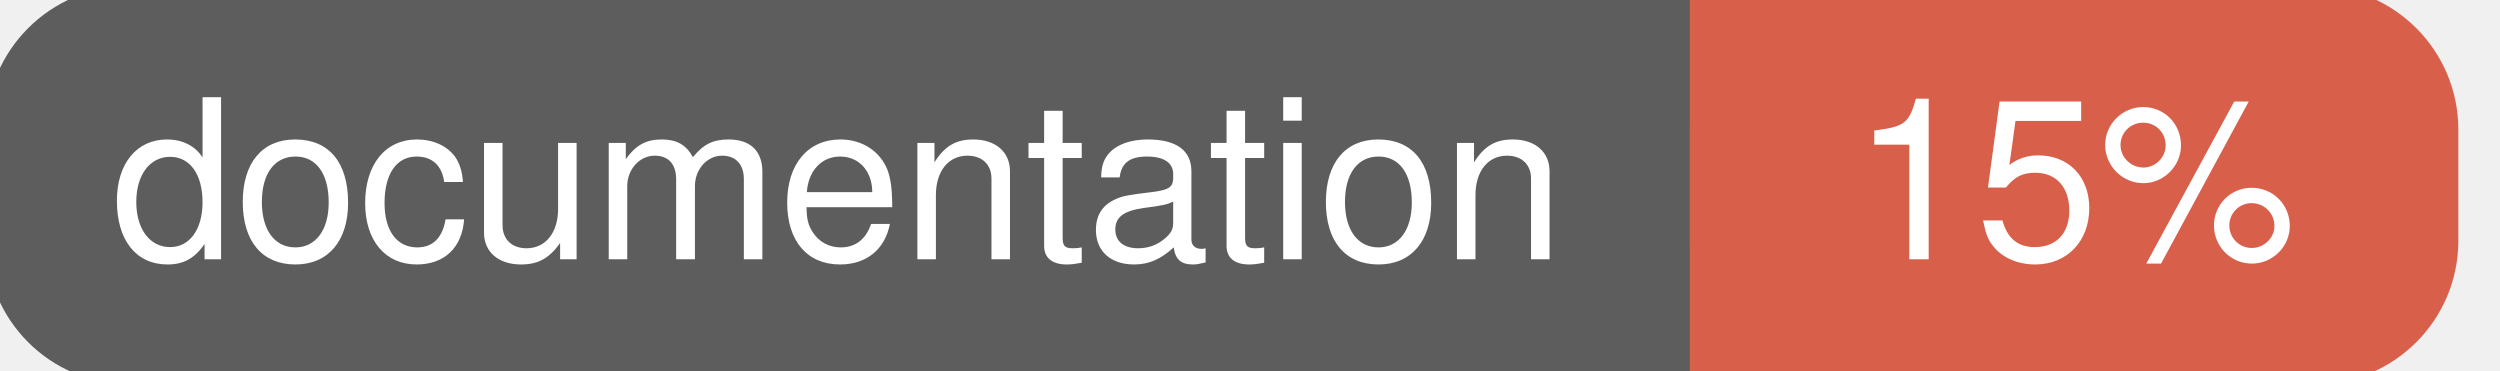
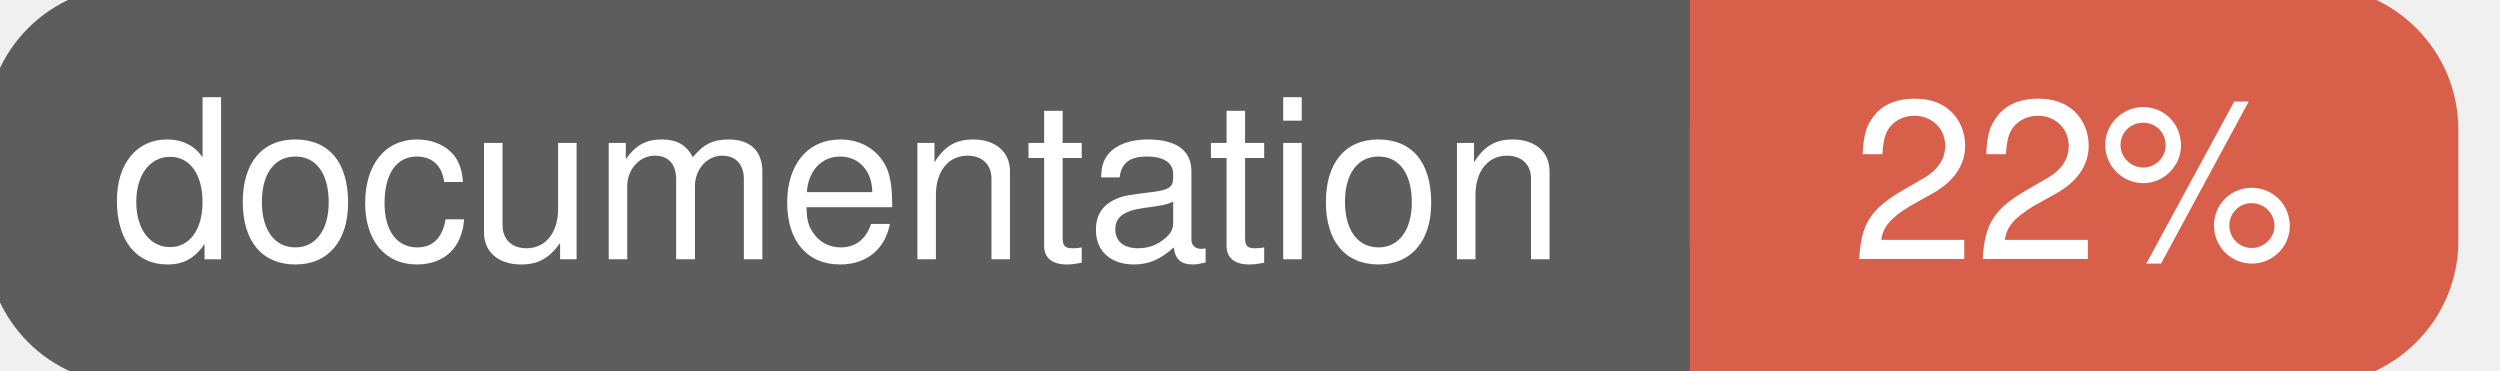
<svg xmlns="http://www.w3.org/2000/svg" width="135" height="20">
  <g>
    <rect id="svg_1" height="20" width="130" y="0" x="0" stroke-width="1.5" stroke="#5d5d5d" fill="#5d5d5d" rx="7" ry="7" />
    <rect id="svg_2" height="20" width="40" y="0" x="92" stroke-width="1.5" stroke="#d8604b" fill="#d8604b" rx="7" ry="7" />
    <rect id="svg_3" height="20" width="22" y="0" x="92" stroke-width="1.5" stroke="#d8604b" fill="#d8604b" />
    <text xml:space="preserve" text-anchor="start" font-family="Helvetica, Arial, sans-serif" font-size="12" id="svg_4" y="14" x="6" stroke-width="0" stroke="#5d5d5d" fill="#ffffff">documentation</text>
-     <text xml:space="preserve" text-anchor="middle" font-family="Helvetica, Arial, sans-serif" font-size="12" id="svg_5" y="14" x="112" stroke-width="0" stroke="#5d5d5d" fill="#ffffff" style="text-anchor: middle">15%</text>
+     <text xml:space="preserve" text-anchor="middle" font-family="Helvetica, Arial, sans-serif" font-size="12" id="svg_5" y="14" x="112" stroke-width="0" stroke="#5d5d5d" fill="#ffffff" style="text-anchor: middle">22%</text>
  </g>
</svg>
